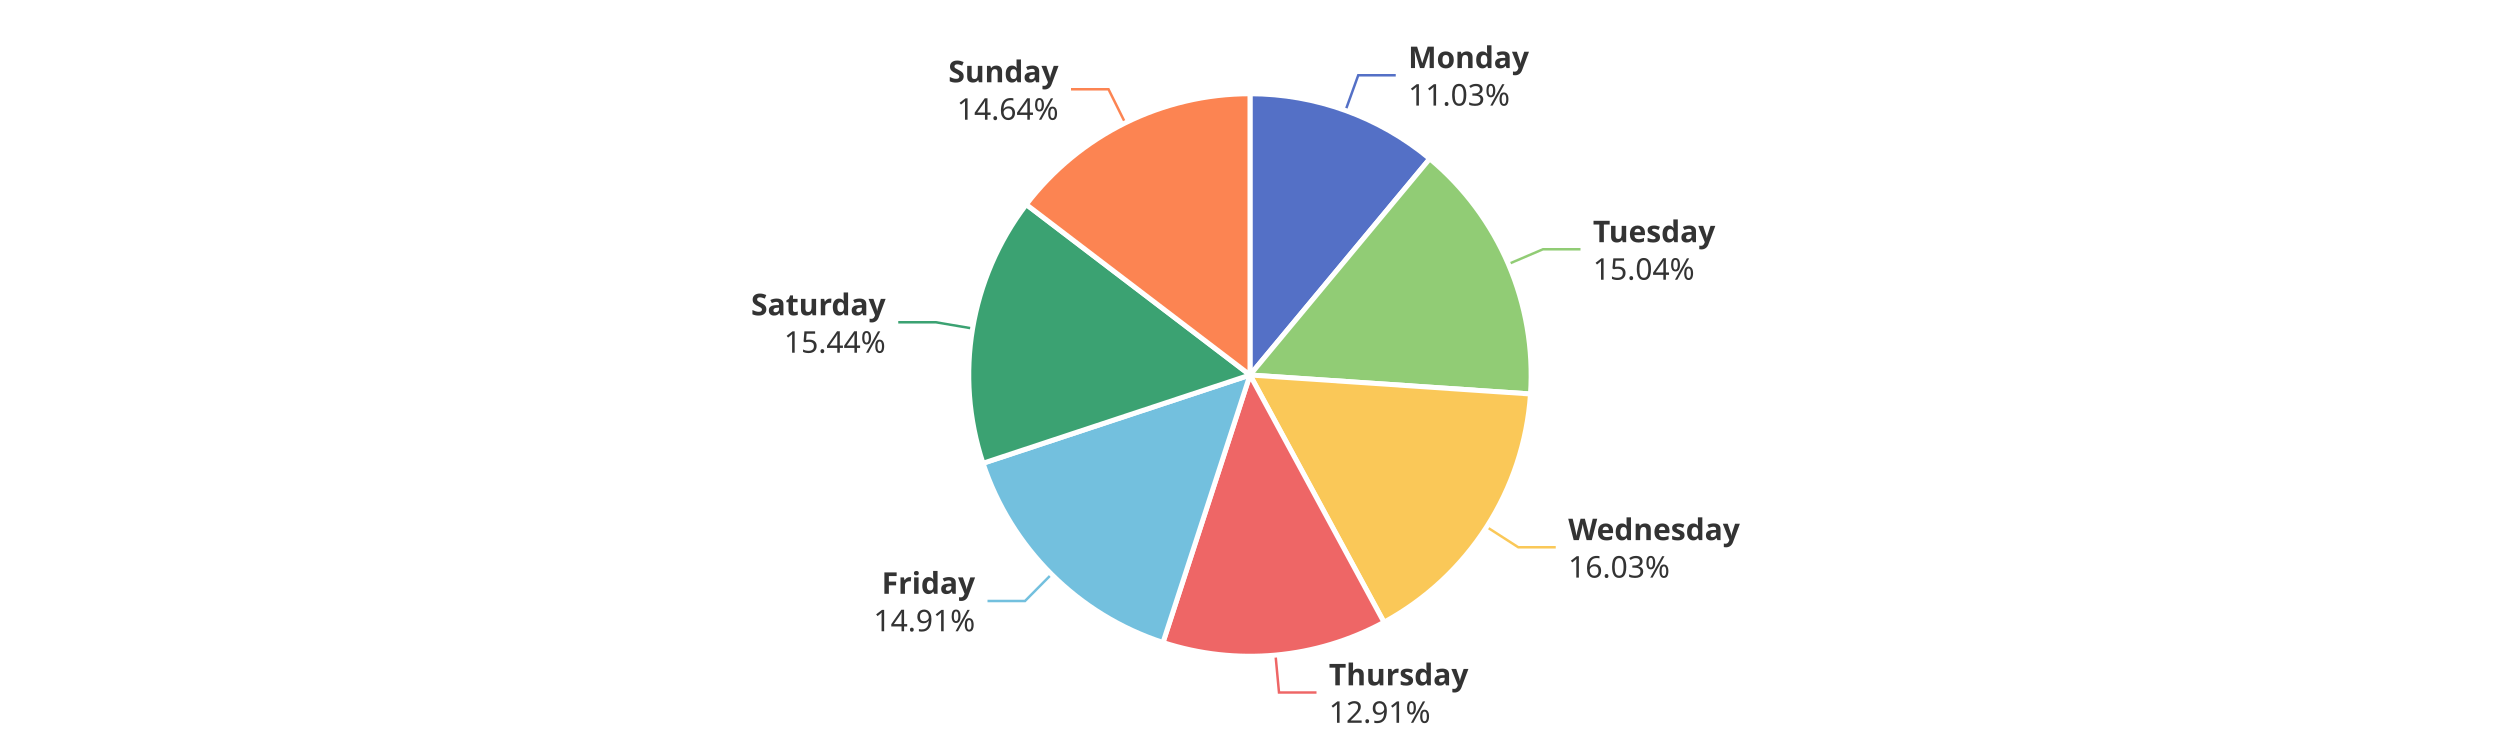
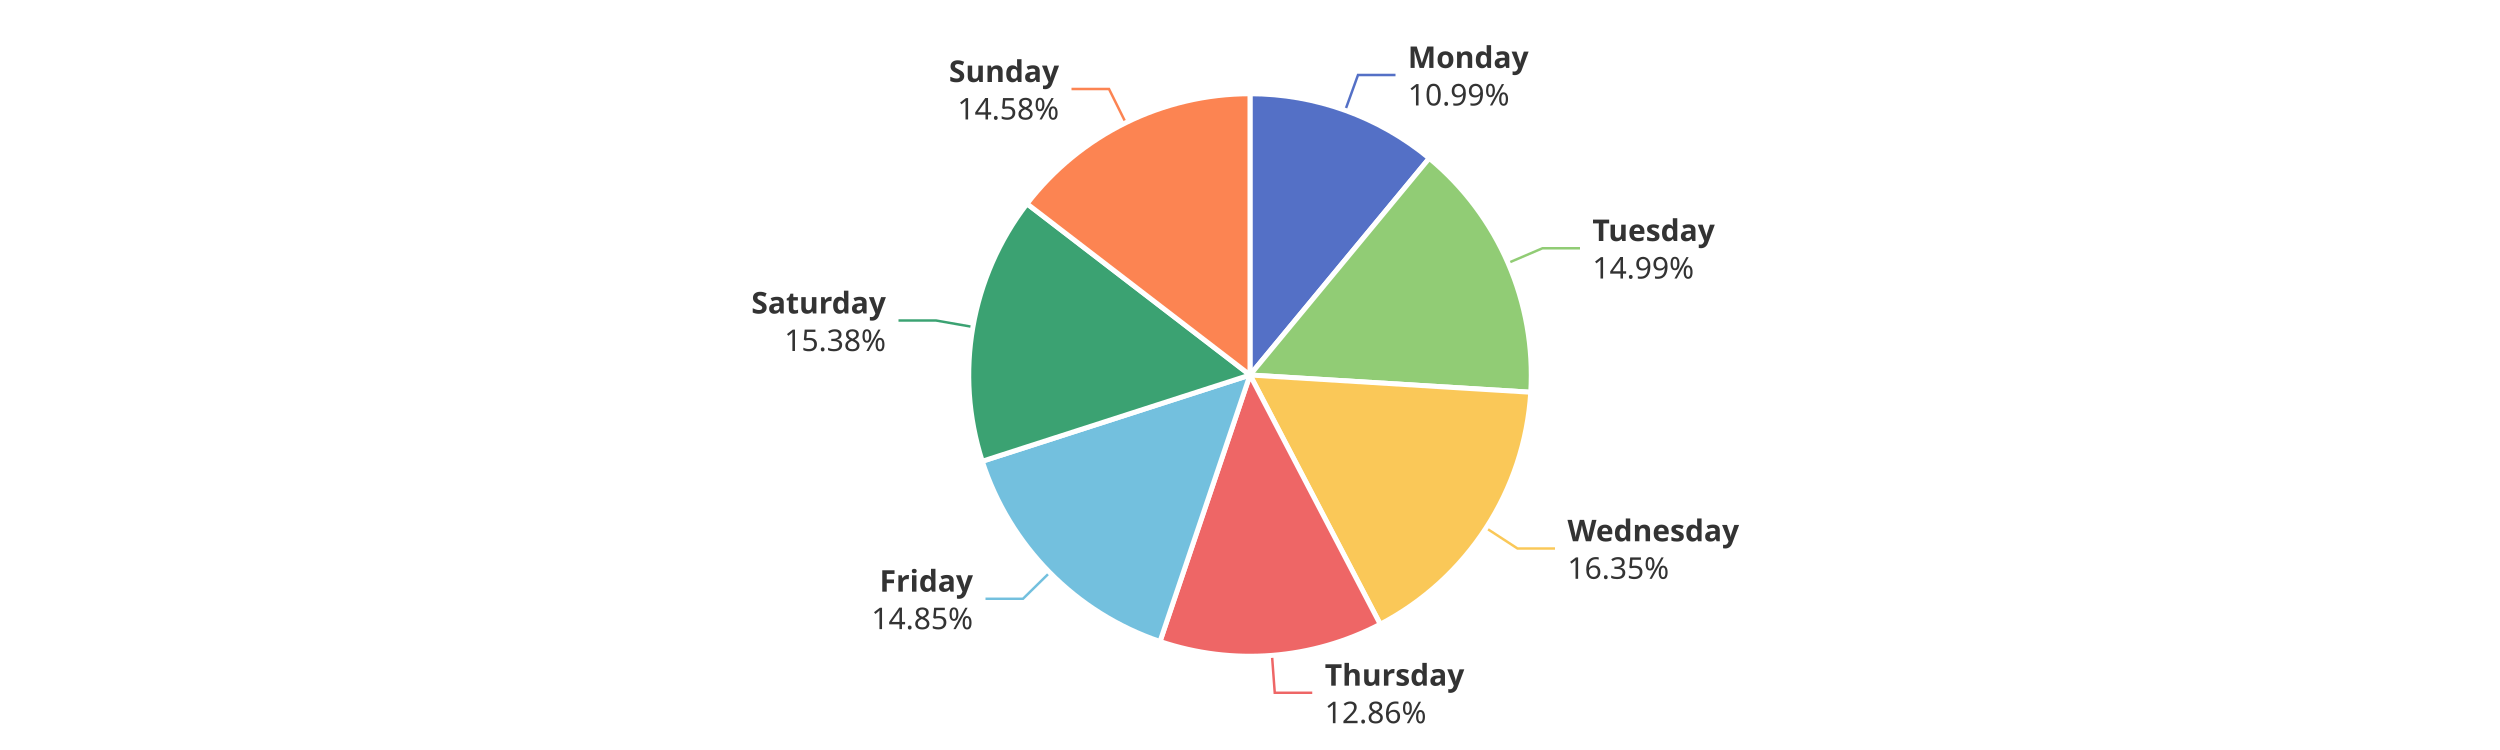
<svg xmlns="http://www.w3.org/2000/svg" width="1000" height="300" version="1.1" baseProfile="full" viewBox="0 0 1000 300">
  <rect width="1000" height="300" x="0" y="0" id="0" fill="#ffffff" />
-   <polyline points="538.2 44.2 543.3 30.1 558.3 30.1" fill="none" stroke="#5470c6" />
-   <polyline points="603.4 105.6 617.2 99.7 632.2 99.7" fill="none" stroke="#91cc75" />
-   <polyline points="594.7 210.8 607.3 218.9 622.3 218.9" fill="none" stroke="#fac858" />
-   <polyline points="510.2 262 511.6 277 526.6 277" fill="none" stroke="#ee6666" />
-   <polyline points="420.6 229.7 410 240.4 395 240.4" fill="none" stroke="#73c0de" />
-   <polyline points="389 131.4 374.3 128.9 359.3 128.9" fill="none" stroke="#3ba272" />
-   <polyline points="450.1 49.2 443.4 35.7 428.4 35.7" fill="none" stroke="#fc8452" />
-   <path d="M500 37.5A112.5 112.5 0 0 1 571.9 63.5L500 150Z" fill="#5470c6" stroke="#fff" stroke-width="2" stroke-linejoin="round" />
-   <path d="M571.9 63.5A112.5 112.5 0 0 1 612.2 157.6L500 150Z" fill="#91cc75" stroke="#fff" stroke-width="2" stroke-linejoin="round" />
-   <path d="M612.2 157.6A112.5 112.5 0 0 1 553.6 248.9L500 150Z" fill="#fac858" stroke="#fff" stroke-width="2" stroke-linejoin="round" />
-   <path d="M553.6 248.9A112.5 112.5 0 0 1 465.2 257L500 150Z" fill="#ee6666" stroke="#fff" stroke-width="2" stroke-linejoin="round" />
-   <path d="M465.2 257A112.5 112.5 0 0 1 393.2 185.3L500 150Z" fill="#73c0de" stroke="#fff" stroke-width="2" stroke-linejoin="round" />
-   <path d="M393.2 185.3A112.5 112.5 0 0 1 410.5 81.8L500 150Z" fill="#3ba272" stroke="#fff" stroke-width="2" stroke-linejoin="round" />
-   <path d="M410.5 81.8A112.5 112.5 0 0 1 500 37.5L500 150Z" fill="#fc8452" stroke="#fff" stroke-width="2" stroke-linejoin="round" />
-   <path d="M0 -15l42.8 0l0 30l-42.8 0Z" transform="translate(563.3021 30.0785)" fill="none" />
-   <text dominant-baseline="central" text-anchor="start" style="font-size:12px;font-family:sans-serif;font-weight:bold;" y="-7.5" transform="translate(563.3021 30.0785)" fill="#333" stroke="rgb(255,255,255)" stroke-width="2" paint-order="stroke" stroke-miterlimit="2">Monday</text>
-   <text dominant-baseline="central" text-anchor="start" style="font-size:12px;font-family:sans-serif;" y="7.5" transform="translate(563.3021 30.0785)" fill="#333" stroke="rgb(255,255,255)" stroke-width="2" paint-order="stroke" stroke-miterlimit="2">11.03%</text>
-   <path d="M0 -15l46.2 0l0 30l-46.2 0Z" transform="translate(637.1722 99.7315)" fill="none" />
-   <text dominant-baseline="central" text-anchor="start" style="font-size:12px;font-family:sans-serif;font-weight:bold;" y="-7.5" transform="translate(637.1722 99.7315)" fill="#333" stroke="rgb(255,255,255)" stroke-width="2" paint-order="stroke" stroke-miterlimit="2">Tuesday</text>
-   <text dominant-baseline="central" text-anchor="start" style="font-size:12px;font-family:sans-serif;" y="7.5" transform="translate(637.1722 99.7315)" fill="#333" stroke="rgb(255,255,255)" stroke-width="2" paint-order="stroke" stroke-miterlimit="2">15.04%</text>
-   <path d="M0 -15l63.6 0l0 30l-63.6 0Z" transform="translate(627.2854 218.8919)" fill="none" />
-   <text dominant-baseline="central" text-anchor="start" style="font-size:12px;font-family:sans-serif;font-weight:bold;" y="-7.5" transform="translate(627.2854 218.8919)" fill="#333" stroke="rgb(255,255,255)" stroke-width="2" paint-order="stroke" stroke-miterlimit="2">Wednesday</text>
-   <text dominant-baseline="central" text-anchor="start" style="font-size:12px;font-family:sans-serif;" y="7.5" transform="translate(627.2854 218.8919)" fill="#333" stroke="rgb(255,255,255)" stroke-width="2" paint-order="stroke" stroke-miterlimit="2">16.03%</text>
-   <path d="M0 -15l50.2 0l0 30l-50.2 0Z" transform="translate(531.5601 276.9749)" fill="none" />
-   <text dominant-baseline="central" text-anchor="start" style="font-size:12px;font-family:sans-serif;font-weight:bold;" y="-7.5" transform="translate(531.5601 276.9749)" fill="#333" stroke="rgb(255,255,255)" stroke-width="2" paint-order="stroke" stroke-miterlimit="2">Thursday</text>
-   <text dominant-baseline="central" text-anchor="start" style="font-size:12px;font-family:sans-serif;" y="7.5" transform="translate(531.5601 276.9749)" fill="#333" stroke="rgb(255,255,255)" stroke-width="2" paint-order="stroke" stroke-miterlimit="2">12.91%</text>
-   <path d="M-40.9 -15l40.9 0l0 30l-40.9 0Z" transform="translate(390.0424 240.3542)" fill="none" />
-   <text dominant-baseline="central" text-anchor="end" style="font-size:12px;font-family:sans-serif;font-weight:bold;" y="-7.5" transform="translate(390.0424 240.3542)" fill="#333" stroke="rgb(255,255,255)" stroke-width="2" paint-order="stroke" stroke-miterlimit="2">Friday</text>
-   <text dominant-baseline="central" text-anchor="end" style="font-size:12px;font-family:sans-serif;" y="7.5" transform="translate(390.0424 240.3542)" fill="#333" stroke="rgb(255,255,255)" stroke-width="2" paint-order="stroke" stroke-miterlimit="2">14.91%</text>
-   <path d="M-48.2 -15l48.2 0l0 30l-48.2 0Z" transform="translate(354.2501 128.9477)" fill="none" />
-   <text dominant-baseline="central" text-anchor="end" style="font-size:12px;font-family:sans-serif;font-weight:bold;" y="-7.5" transform="translate(354.2501 128.9477)" fill="#333" stroke="rgb(255,255,255)" stroke-width="2" paint-order="stroke" stroke-miterlimit="2">Saturday</text>
-   <text dominant-baseline="central" text-anchor="end" style="font-size:12px;font-family:sans-serif;" y="7.5" transform="translate(354.2501 128.9477)" fill="#333" stroke="rgb(255,255,255)" stroke-width="2" paint-order="stroke" stroke-miterlimit="2">15.44%</text>
-   <path d="M-40.9 -15l40.9 0l0 30l-40.9 0Z" transform="translate(423.4047 35.7493)" fill="none" />
-   <text dominant-baseline="central" text-anchor="end" style="font-size:12px;font-family:sans-serif;font-weight:bold;" y="-7.5" transform="translate(423.4047 35.7493)" fill="#333" stroke="rgb(255,255,255)" stroke-width="2" paint-order="stroke" stroke-miterlimit="2">Sunday</text>
-   <text dominant-baseline="central" text-anchor="end" style="font-size:12px;font-family:sans-serif;" y="7.5" transform="translate(423.4047 35.7493)" fill="#333" stroke="rgb(255,255,255)" stroke-width="2" paint-order="stroke" stroke-miterlimit="2">14.64%</text>
+   <polyline points="538.1 44.1 543.2 30 558.2 30" fill="none" stroke="#5470c6" />
+   <polyline points="603.2 105.2 617 99.3 632 99.3" fill="none" stroke="#91cc75" />
+   <polyline points="594.4 211.2 607 219.4 622 219.4" fill="none" stroke="#fac858" />
+   <polyline points="508.8 262.2 509.9 277.1 524.9 277.1" fill="none" stroke="#ee6666" />
+   <polyline points="419.9 229 409.2 239.5 394.2 239.5" fill="none" stroke="#73c0de" />
+   <polyline points="389.2 130.8 374.4 128.2 359.4 128.2" fill="none" stroke="#3ba272" />
+   <polyline points="450.3 49.1 443.6 35.6 428.6 35.6" fill="none" stroke="#fc8452" />
+   <path d="M500 37.5A112.5 112.5 0 0 1 571.7 63.3L500 150Z" fill="#5470c6" stroke="#fff" stroke-width="2" stroke-linejoin="round" />
+   <path d="M571.7 63.3A112.5 112.5 0 0 1 612.3 156.9L500 150Z" fill="#91cc75" stroke="#fff" stroke-width="2" stroke-linejoin="round" />
+   <path d="M612.3 156.9A112.5 112.5 0 0 1 552.1 249.7L500 150Z" fill="#fac858" stroke="#fff" stroke-width="2" stroke-linejoin="round" />
+   <path d="M552.1 249.7A112.5 112.5 0 0 1 464 256.6L500 150Z" fill="#ee6666" stroke="#fff" stroke-width="2" stroke-linejoin="round" />
+   <path d="M464 256.6A112.5 112.5 0 0 1 392.9 184.5L500 150Z" fill="#73c0de" stroke="#fff" stroke-width="2" stroke-linejoin="round" />
+   <path d="M392.9 184.5A112.5 112.5 0 0 1 410.8 81.5L500 150Z" fill="#3ba272" stroke="#fff" stroke-width="2" stroke-linejoin="round" />
+   <path d="M410.8 81.5A112.5 112.5 0 0 1 500 37.5L500 150Z" fill="#fc8452" stroke="#fff" stroke-width="2" stroke-linejoin="round" />
+   <path d="M0 -15l42.8 0l0 30l-42.8 0Z" transform="translate(563.1514 30.0241)" fill="none" />
+   <text dominant-baseline="central" text-anchor="start" style="font-size:12px;font-family:sans-serif;font-weight:bold;" y="-7.5" transform="translate(563.1514 30.0241)" fill="#333" stroke="rgb(255,255,255)" stroke-width="2" paint-order="stroke" stroke-miterlimit="2">Monday</text>
+   <text dominant-baseline="central" text-anchor="start" style="font-size:12px;font-family:sans-serif;" y="7.5" transform="translate(563.1514 30.0241)" fill="#333" stroke="rgb(255,255,255)" stroke-width="2" paint-order="stroke" stroke-miterlimit="2">10.99%</text>
+   <path d="M0 -15l46.2 0l0 30l-46.2 0Z" transform="translate(636.9659 99.2534)" fill="none" />
+   <text dominant-baseline="central" text-anchor="start" style="font-size:12px;font-family:sans-serif;font-weight:bold;" y="-7.5" transform="translate(636.9659 99.2534)" fill="#333" stroke="rgb(255,255,255)" stroke-width="2" paint-order="stroke" stroke-miterlimit="2">Tuesday</text>
+   <text dominant-baseline="central" text-anchor="start" style="font-size:12px;font-family:sans-serif;" y="7.5" transform="translate(636.9659 99.2534)" fill="#333" stroke="rgb(255,255,255)" stroke-width="2" paint-order="stroke" stroke-miterlimit="2">14.99%</text>
+   <path d="M0 -15l63.6 0l0 30l-63.6 0Z" transform="translate(626.9814 219.3631)" fill="none" />
+   <text dominant-baseline="central" text-anchor="start" style="font-size:12px;font-family:sans-serif;font-weight:bold;" y="-7.5" transform="translate(626.9814 219.3631)" fill="#333" stroke="rgb(255,255,255)" stroke-width="2" paint-order="stroke" stroke-miterlimit="2">Wednesday</text>
+   <text dominant-baseline="central" text-anchor="start" style="font-size:12px;font-family:sans-serif;" y="7.5" transform="translate(626.9814 219.3631)" fill="#333" stroke="rgb(255,255,255)" stroke-width="2" paint-order="stroke" stroke-miterlimit="2">16.35%</text>
+   <path d="M0 -15l50.2 0l0 30l-50.2 0Z" transform="translate(529.9237 277.1132)" fill="none" />
+   <text dominant-baseline="central" text-anchor="start" style="font-size:12px;font-family:sans-serif;font-weight:bold;" y="-7.5" transform="translate(529.9237 277.1132)" fill="#333" stroke="rgb(255,255,255)" stroke-width="2" paint-order="stroke" stroke-miterlimit="2">Thursday</text>
+   <text dominant-baseline="central" text-anchor="start" style="font-size:12px;font-family:sans-serif;" y="7.5" transform="translate(529.9237 277.1132)" fill="#333" stroke="rgb(255,255,255)" stroke-width="2" paint-order="stroke" stroke-miterlimit="2">12.86%</text>
+   <path d="M-40.9 -15l40.9 0l0 30l-40.9 0Z" transform="translate(389.1948 239.5023)" fill="none" />
+   <text dominant-baseline="central" text-anchor="end" style="font-size:12px;font-family:sans-serif;font-weight:bold;" y="-7.5" transform="translate(389.1948 239.5023)" fill="#333" stroke="rgb(255,255,255)" stroke-width="2" paint-order="stroke" stroke-miterlimit="2">Friday</text>
+   <text dominant-baseline="central" text-anchor="end" style="font-size:12px;font-family:sans-serif;" y="7.5" transform="translate(389.1948 239.5023)" fill="#333" stroke="rgb(255,255,255)" stroke-width="2" paint-order="stroke" stroke-miterlimit="2">14.85%</text>
+   <path d="M-48.2 -15l48.2 0l0 30l-48.2 0Z" transform="translate(354.3711 128.2369)" fill="none" />
+   <text dominant-baseline="central" text-anchor="end" style="font-size:12px;font-family:sans-serif;font-weight:bold;" y="-7.5" transform="translate(354.3711 128.2369)" fill="#333" stroke="rgb(255,255,255)" stroke-width="2" paint-order="stroke" stroke-miterlimit="2">Saturday</text>
+   <text dominant-baseline="central" text-anchor="end" style="font-size:12px;font-family:sans-serif;" y="7.5" transform="translate(354.3711 128.2369)" fill="#333" stroke="rgb(255,255,255)" stroke-width="2" paint-order="stroke" stroke-miterlimit="2">15.38%</text>
+   <path d="M-40.9 -15l40.9 0l0 30l-40.9 0Z" transform="translate(423.6202 35.6428)" fill="none" />
+   <text dominant-baseline="central" text-anchor="end" style="font-size:12px;font-family:sans-serif;font-weight:bold;" y="-7.5" transform="translate(423.6202 35.6428)" fill="#333" stroke="rgb(255,255,255)" stroke-width="2" paint-order="stroke" stroke-miterlimit="2">Sunday</text>
+   <text dominant-baseline="central" text-anchor="end" style="font-size:12px;font-family:sans-serif;" y="7.5" transform="translate(423.6202 35.6428)" fill="#333" stroke="rgb(255,255,255)" stroke-width="2" paint-order="stroke" stroke-miterlimit="2">14.58%</text>
</svg>
